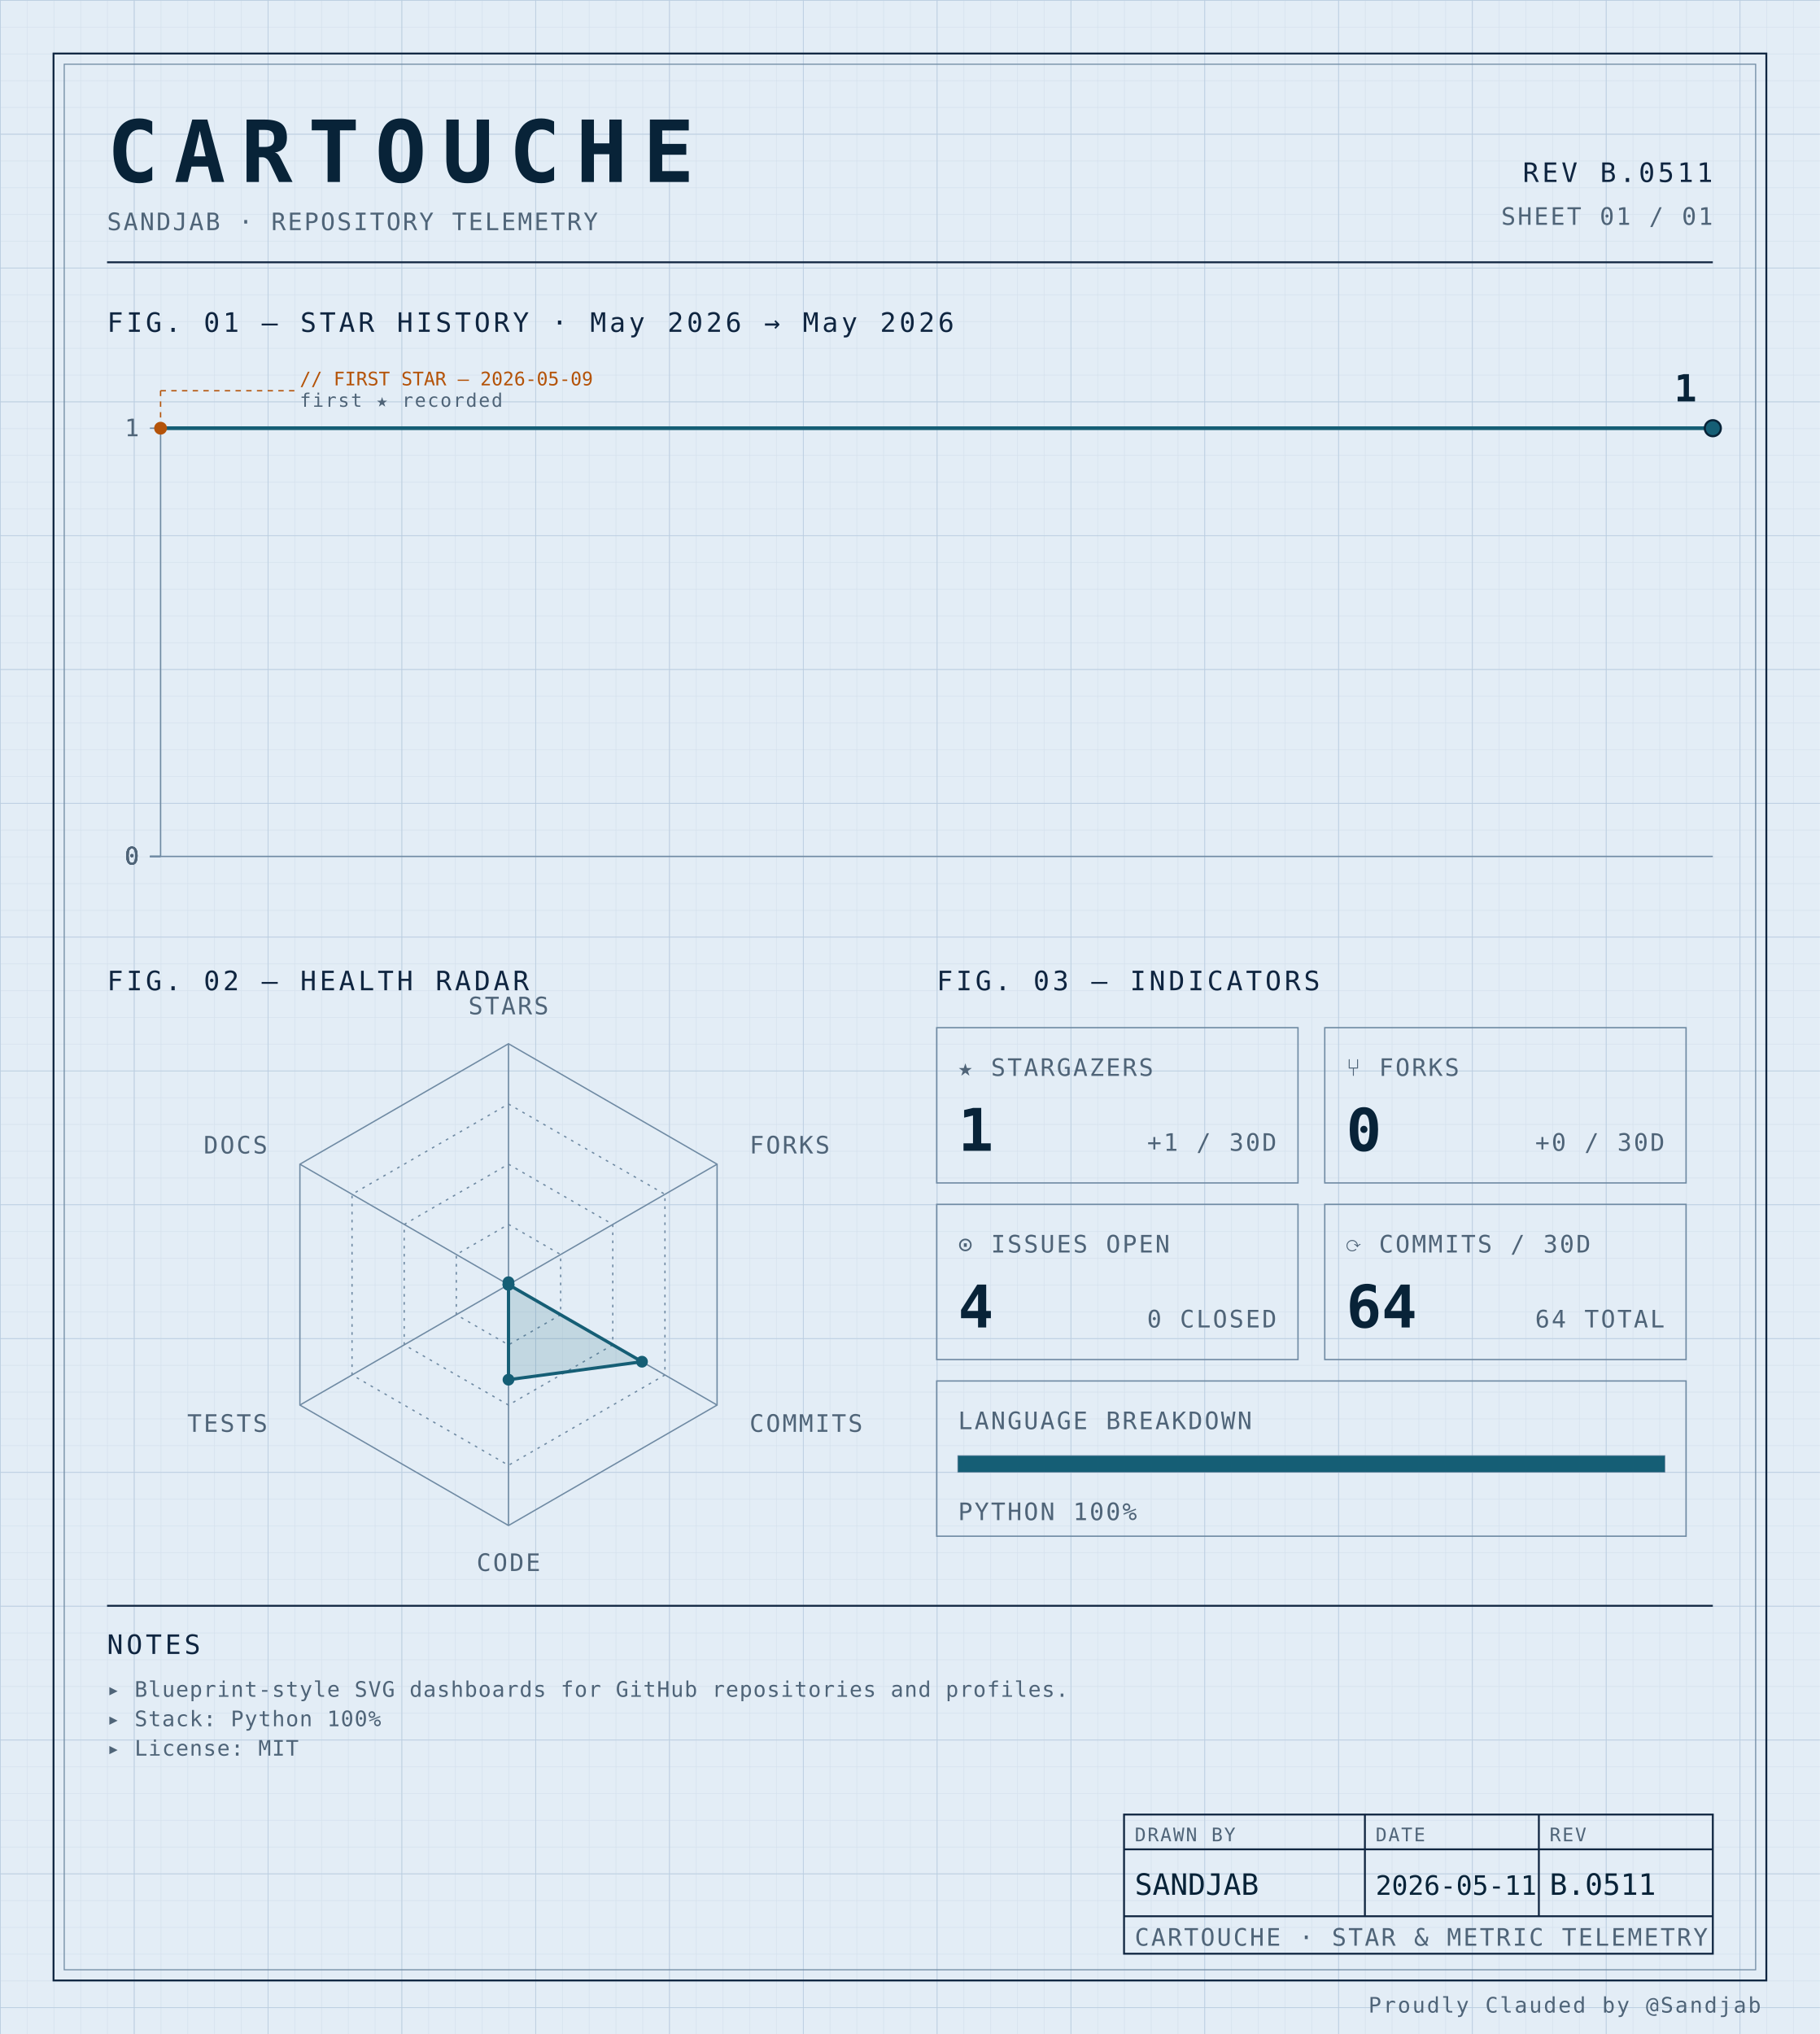
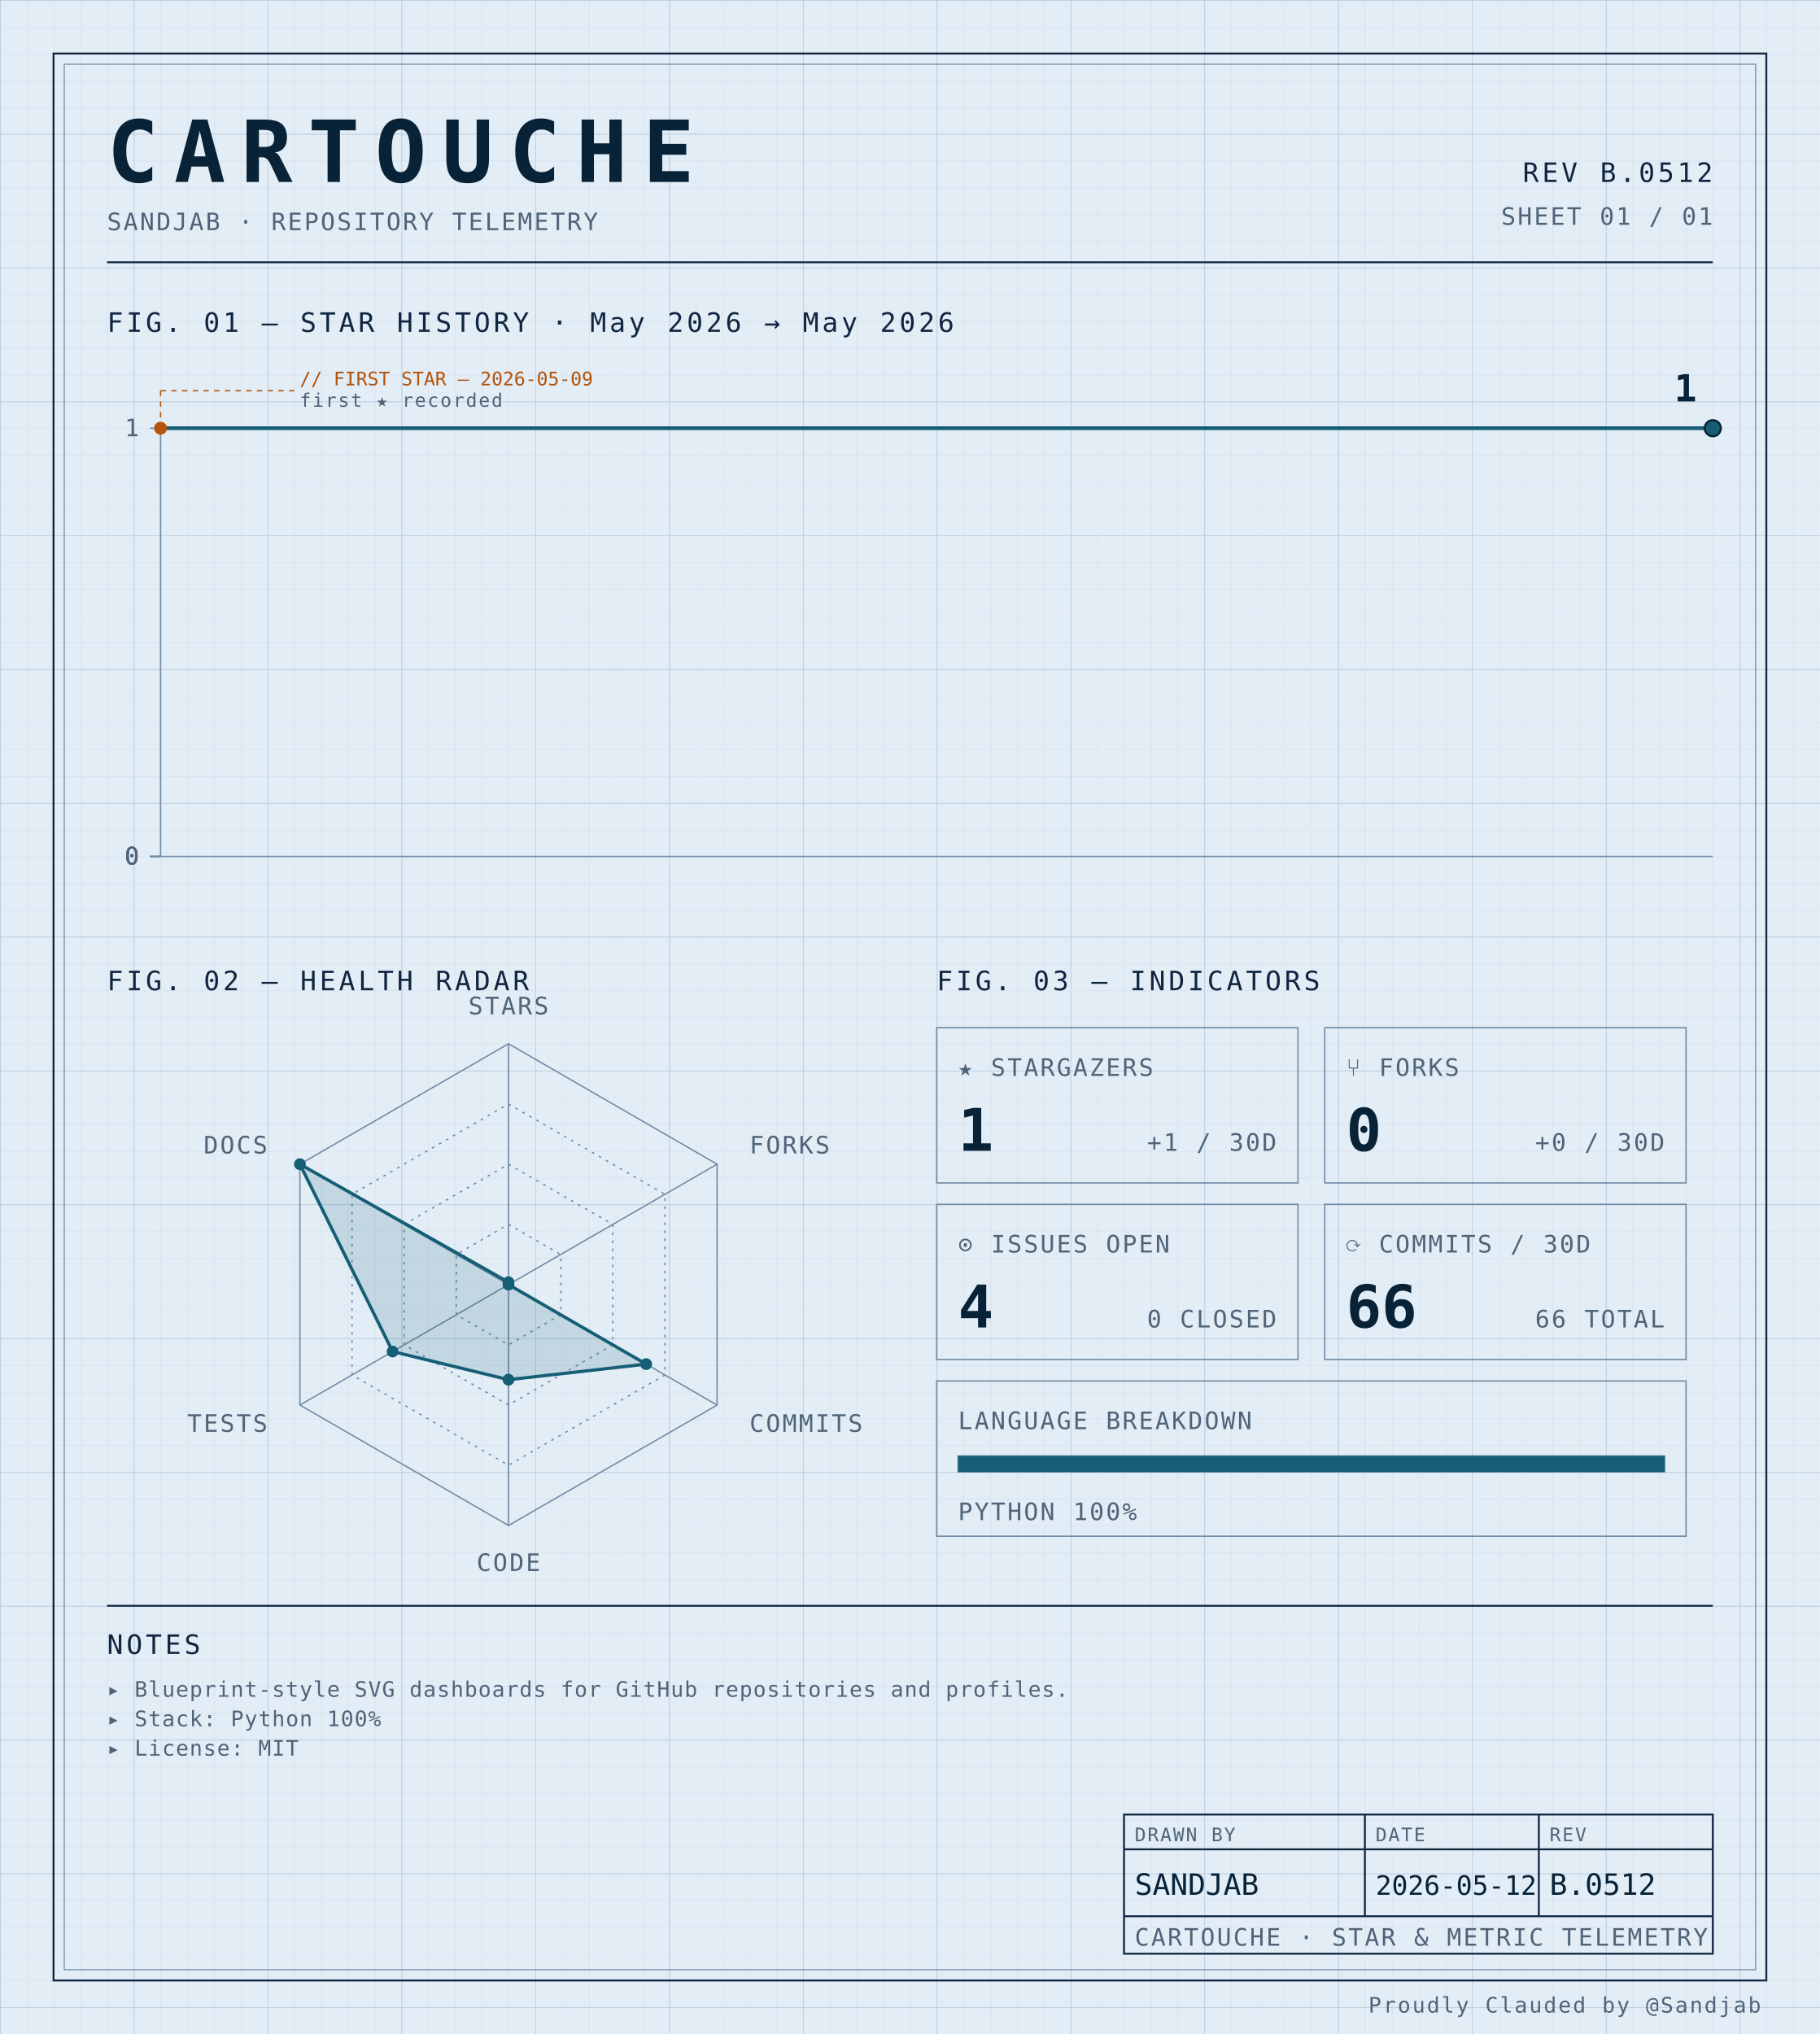
<svg xmlns="http://www.w3.org/2000/svg" width="100%" viewBox="0 0 680 760" role="img">
  <defs>
    <pattern id="grid-fine" width="10" height="10" patternUnits="userSpaceOnUse">
      <path d="M10 0H0V10" fill="none" stroke="#d4e0ec" stroke-width="0.4" />
    </pattern>
    <pattern id="grid-major" width="50" height="50" patternUnits="userSpaceOnUse">
      <path d="M50 0H0V50" fill="none" stroke="#b8cce0" stroke-width="0.5" />
    </pattern>
  </defs>
  <rect x="0" y="0" width="680" height="760" fill="#e3edf6" />
  <rect x="0" y="0" width="680" height="760" fill="url(#grid-fine)" />
  <rect x="0" y="0" width="680" height="760" fill="url(#grid-major)" />
  <rect x="20" y="20" width="640" height="720" fill="none" stroke="#0f2540" stroke-width="0.7" />
  <rect x="24" y="24" width="632" height="712" fill="none" stroke="#6f8aa3" stroke-width="0.4" />
  <text x="40" y="68" font-family="ui-monospace, 'SF Mono', 'JetBrains Mono', 'Cascadia Code', Consolas, monospace" font-size="32" font-weight="700" fill="#082338" text-anchor="start" letter-spacing="0.18em">CARTOUCHE</text>
  <text x="40" y="86" font-family="ui-monospace, 'SF Mono', 'JetBrains Mono', 'Cascadia Code', Consolas, monospace" font-size="9" font-weight="400" fill="#4f6478" text-anchor="start" letter-spacing="0.08em">SANDJAB · REPOSITORY TELEMETRY</text>
-   <text x="640" y="68" font-family="ui-monospace, 'SF Mono', 'JetBrains Mono', 'Cascadia Code', Consolas, monospace" font-size="10" font-weight="400" fill="#0f2540" text-anchor="end" letter-spacing="0.12em">REV B.0511</text>
+   <text x="640" y="68" font-family="ui-monospace, 'SF Mono', 'JetBrains Mono', 'Cascadia Code', Consolas, monospace" font-size="10" font-weight="400" fill="#0f2540" text-anchor="end" letter-spacing="0.12em">REV B.0512</text>
  <text x="640" y="84" font-family="ui-monospace, 'SF Mono', 'JetBrains Mono', 'Cascadia Code', Consolas, monospace" font-size="9" font-weight="400" fill="#4f6478" text-anchor="end" letter-spacing="0.08em">SHEET 01 / 01</text>
  <line x1="40" y1="98" x2="640" y2="98" stroke="#0f2540" stroke-width="0.7" />
  <text x="40" y="124" font-family="ui-monospace, 'SF Mono', 'JetBrains Mono', 'Cascadia Code', Consolas, monospace" font-size="10" font-weight="400" fill="#0f2540" text-anchor="start" letter-spacing="0.12em">FIG. 01 — STAR HISTORY · May 2026 → May 2026</text>
  <line x1="60" y1="160" x2="60" y2="320" stroke="#6f8aa3" stroke-width="0.5" />
  <line x1="60" y1="320" x2="640" y2="320" stroke="#6f8aa3" stroke-width="0.5" />
  <line x1="56" y1="320.0" x2="60" y2="320.0" stroke="#6f8aa3" stroke-width="0.5" />
  <text x="52" y="323.0" font-family="ui-monospace, 'SF Mono', 'JetBrains Mono', 'Cascadia Code', Consolas, monospace" font-size="9" font-weight="400" fill="#4f6478" text-anchor="end" letter-spacing="0.08em">0</text>
  <line x1="56" y1="320.0" x2="60" y2="320.0" stroke="#6f8aa3" stroke-width="0.5" />
  <text x="52" y="323.0" font-family="ui-monospace, 'SF Mono', 'JetBrains Mono', 'Cascadia Code', Consolas, monospace" font-size="9" font-weight="400" fill="#4f6478" text-anchor="end" letter-spacing="0.08em">0</text>
  <line x1="56" y1="320.0" x2="60" y2="320.0" stroke="#6f8aa3" stroke-width="0.5" />
  <text x="52" y="323.0" font-family="ui-monospace, 'SF Mono', 'JetBrains Mono', 'Cascadia Code', Consolas, monospace" font-size="9" font-weight="400" fill="#4f6478" text-anchor="end" letter-spacing="0.08em">0</text>
  <line x1="56" y1="320.0" x2="60" y2="320.0" stroke="#6f8aa3" stroke-width="0.5" />
  <text x="52" y="323.0" font-family="ui-monospace, 'SF Mono', 'JetBrains Mono', 'Cascadia Code', Consolas, monospace" font-size="9" font-weight="400" fill="#4f6478" text-anchor="end" letter-spacing="0.08em">0</text>
  <line x1="56" y1="160.0" x2="60" y2="160.0" stroke="#6f8aa3" stroke-width="0.5" />
  <text x="52" y="163.0" font-family="ui-monospace, 'SF Mono', 'JetBrains Mono', 'Cascadia Code', Consolas, monospace" font-size="9" font-weight="400" fill="#4f6478" text-anchor="end" letter-spacing="0.08em">1</text>
-   <path d="M 60.00,160.00 L 350.00,160.00 640.00,160.00 640.00,160.00" fill="none" stroke="#155e75" stroke-width="1.4" stroke-linejoin="round" stroke-linecap="round" />
+   <path d="M 60.00,160.00 L 253.33,160.00 446.67,160.00 640.00,160.00 640.00,160.00" fill="none" stroke="#155e75" stroke-width="1.4" stroke-linejoin="round" stroke-linecap="round" />
  <circle cx="60.0" cy="160.0" r="2.4" fill="#b45309" />
  <line x1="60.0" y1="160.0" x2="60.0" y2="146" stroke="#b45309" stroke-width="0.5" stroke-dasharray="2,2" fill="none" />
  <line x1="60.0" y1="146" x2="110.0" y2="146" stroke="#b45309" stroke-width="0.5" stroke-dasharray="2,2" fill="none" />
  <text x="112.0" y="144" font-family="ui-monospace, 'SF Mono', 'JetBrains Mono', 'Cascadia Code', Consolas, monospace" font-size="7" font-weight="400" fill="#b45309" text-anchor="start" letter-spacing="normal">// FIRST STAR — 2026-05-09</text>
  <text x="112.0" y="152" font-family="ui-monospace, 'SF Mono', 'JetBrains Mono', 'Cascadia Code', Consolas, monospace" font-size="7" font-weight="400" fill="#4f6478" text-anchor="start" letter-spacing="0.08em">first ★ recorded</text>
  <circle cx="640.0" cy="160.0" r="3" fill="#155e75" stroke="#082338" stroke-width="0.8" />
  <text x="634.0" y="150.0" font-family="ui-monospace, 'SF Mono', 'JetBrains Mono', 'Cascadia Code', Consolas, monospace" font-size="14" font-weight="700" fill="#082338" text-anchor="end" letter-spacing="normal">1</text>
  <text x="40" y="370" font-family="ui-monospace, 'SF Mono', 'JetBrains Mono', 'Cascadia Code', Consolas, monospace" font-size="10" font-weight="400" fill="#0f2540" text-anchor="start" letter-spacing="0.12em">FIG. 02 — HEALTH RADAR</text>
  <g transform="translate(190 480)">
    <polygon points="0.00,-90.00 77.94,-45.00 77.94,45.00 0.00,90.00 -77.94,45.00 -77.94,-45.00" fill="none" stroke="#6f8aa3" stroke-width="0.5" />
    <polygon points="0.00,-67.50 58.46,-33.75 58.46,33.75 0.00,67.50 -58.46,33.75 -58.46,-33.75" fill="none" stroke="#6f8aa3" stroke-width="0.5" stroke-dasharray="1,2" />
    <polygon points="0.00,-45.00 38.97,-22.50 38.97,22.50 0.00,45.00 -38.97,22.50 -38.97,-22.50" fill="none" stroke="#6f8aa3" stroke-width="0.5" stroke-dasharray="1,2" />
    <polygon points="0.00,-22.50 19.49,-11.25 19.49,11.25 0.00,22.50 -19.49,11.25 -19.49,-11.25" fill="none" stroke="#6f8aa3" stroke-width="0.5" stroke-dasharray="1,2" />
    <line x1="0" y1="0" x2="0.00" y2="-90.00" stroke="#6f8aa3" stroke-width="0.5" />
    <line x1="0" y1="0" x2="77.94" y2="-45.00" stroke="#6f8aa3" stroke-width="0.5" />
    <line x1="0" y1="0" x2="77.94" y2="45.00" stroke="#6f8aa3" stroke-width="0.5" />
    <line x1="0" y1="0" x2="0.00" y2="90.00" stroke="#6f8aa3" stroke-width="0.5" />
    <line x1="0" y1="0" x2="-77.94" y2="45.00" stroke="#6f8aa3" stroke-width="0.5" />
    <line x1="0" y1="0" x2="-77.94" y2="-45.00" stroke="#6f8aa3" stroke-width="0.5" />
-     <polygon points="0.00,-0.90 0.00,0.00 49.88,28.80 0.00,35.52 0.00,0.00 0.00,0.00" fill="#155e75" fill-opacity="0.16" stroke="#155e75" stroke-width="1.2" />
+     <polygon points="0.00,-0.90 0.00,0.00 51.44,29.70 0.00,35.52 -43.30,25.00 -77.94,-45.00" fill="#155e75" fill-opacity="0.16" stroke="#155e75" stroke-width="1.2" />
    <circle cx="0.00" cy="-0.90" r="2.2" fill="#155e75" />
    <circle cx="0.00" cy="0.00" r="2.2" fill="#155e75" />
-     <circle cx="49.88" cy="28.80" r="2.2" fill="#155e75" />
+     <circle cx="51.44" cy="29.70" r="2.2" fill="#155e75" />
    <circle cx="0.00" cy="35.52" r="2.2" fill="#155e75" />
-     <circle cx="0.00" cy="0.00" r="2.2" fill="#155e75" />
-     <circle cx="0.00" cy="0.00" r="2.2" fill="#155e75" />
+     <circle cx="-43.30" cy="25.00" r="2.2" fill="#155e75" />
+     <circle cx="-77.94" cy="-45.00" r="2.2" fill="#155e75" />
    <text x="6.3681633555662356e-15" y="-101" font-family="ui-monospace, 'SF Mono', 'JetBrains Mono', 'Cascadia Code', Consolas, monospace" font-size="9" font-weight="400" fill="#4f6478" text-anchor="middle" letter-spacing="0.08em">STARS</text>
    <text x="90.067" y="-49" font-family="ui-monospace, 'SF Mono', 'JetBrains Mono', 'Cascadia Code', Consolas, monospace" font-size="9" font-weight="400" fill="#4f6478" text-anchor="start" letter-spacing="0.08em">FORKS</text>
    <text x="90.067" y="55" font-family="ui-monospace, 'SF Mono', 'JetBrains Mono', 'Cascadia Code', Consolas, monospace" font-size="9" font-weight="400" fill="#4f6478" text-anchor="start" letter-spacing="0.08em">COMMITS</text>
    <text x="6.3681633555662356e-15" y="107" font-family="ui-monospace, 'SF Mono', 'JetBrains Mono', 'Cascadia Code', Consolas, monospace" font-size="9" font-weight="400" fill="#4f6478" text-anchor="middle" letter-spacing="0.08em">CODE</text>
    <text x="-90.067" y="55" font-family="ui-monospace, 'SF Mono', 'JetBrains Mono', 'Cascadia Code', Consolas, monospace" font-size="9" font-weight="400" fill="#4f6478" text-anchor="end" letter-spacing="0.08em">TESTS</text>
    <text x="-90.067" y="-49" font-family="ui-monospace, 'SF Mono', 'JetBrains Mono', 'Cascadia Code', Consolas, monospace" font-size="9" font-weight="400" fill="#4f6478" text-anchor="end" letter-spacing="0.08em">DOCS</text>
  </g>
  <text x="350" y="370" font-family="ui-monospace, 'SF Mono', 'JetBrains Mono', 'Cascadia Code', Consolas, monospace" font-size="10" font-weight="400" fill="#0f2540" text-anchor="start" letter-spacing="0.12em">FIG. 03 — INDICATORS</text>
  <rect x="350" y="384" width="135" height="58" fill="none" stroke="#6f8aa3" stroke-width="0.5" />
  <text x="358" y="402" font-family="ui-monospace, 'SF Mono', 'JetBrains Mono', 'Cascadia Code', Consolas, monospace" font-size="9" font-weight="400" fill="#4f6478" text-anchor="start" letter-spacing="0.08em">★ STARGAZERS</text>
  <text x="358" y="430" font-family="ui-monospace, 'SF Mono', 'JetBrains Mono', 'Cascadia Code', Consolas, monospace" font-size="22" font-weight="700" fill="#082338" text-anchor="start" letter-spacing="normal">1</text>
  <text x="477" y="430" font-family="ui-monospace, 'SF Mono', 'JetBrains Mono', 'Cascadia Code', Consolas, monospace" font-size="9" font-weight="400" fill="#4f6478" text-anchor="end" letter-spacing="0.08em">+1 / 30D</text>
  <rect x="495" y="384" width="135" height="58" fill="none" stroke="#6f8aa3" stroke-width="0.5" />
  <text x="503" y="402" font-family="ui-monospace, 'SF Mono', 'JetBrains Mono', 'Cascadia Code', Consolas, monospace" font-size="9" font-weight="400" fill="#4f6478" text-anchor="start" letter-spacing="0.08em">⑂ FORKS</text>
  <text x="503" y="430" font-family="ui-monospace, 'SF Mono', 'JetBrains Mono', 'Cascadia Code', Consolas, monospace" font-size="22" font-weight="700" fill="#082338" text-anchor="start" letter-spacing="normal">0</text>
  <text x="622" y="430" font-family="ui-monospace, 'SF Mono', 'JetBrains Mono', 'Cascadia Code', Consolas, monospace" font-size="9" font-weight="400" fill="#4f6478" text-anchor="end" letter-spacing="0.08em">+0 / 30D</text>
  <rect x="350" y="450" width="135" height="58" fill="none" stroke="#6f8aa3" stroke-width="0.5" />
  <text x="358" y="468" font-family="ui-monospace, 'SF Mono', 'JetBrains Mono', 'Cascadia Code', Consolas, monospace" font-size="9" font-weight="400" fill="#4f6478" text-anchor="start" letter-spacing="0.08em">⊙ ISSUES OPEN</text>
  <text x="358" y="496" font-family="ui-monospace, 'SF Mono', 'JetBrains Mono', 'Cascadia Code', Consolas, monospace" font-size="22" font-weight="700" fill="#082338" text-anchor="start" letter-spacing="normal">4</text>
  <text x="477" y="496" font-family="ui-monospace, 'SF Mono', 'JetBrains Mono', 'Cascadia Code', Consolas, monospace" font-size="9" font-weight="400" fill="#4f6478" text-anchor="end" letter-spacing="0.08em">0 CLOSED</text>
  <rect x="495" y="450" width="135" height="58" fill="none" stroke="#6f8aa3" stroke-width="0.5" />
  <text x="503" y="468" font-family="ui-monospace, 'SF Mono', 'JetBrains Mono', 'Cascadia Code', Consolas, monospace" font-size="9" font-weight="400" fill="#4f6478" text-anchor="start" letter-spacing="0.08em">⟳ COMMITS / 30D</text>
-   <text x="503" y="496" font-family="ui-monospace, 'SF Mono', 'JetBrains Mono', 'Cascadia Code', Consolas, monospace" font-size="22" font-weight="700" fill="#082338" text-anchor="start" letter-spacing="normal">64</text>
-   <text x="622" y="496" font-family="ui-monospace, 'SF Mono', 'JetBrains Mono', 'Cascadia Code', Consolas, monospace" font-size="9" font-weight="400" fill="#4f6478" text-anchor="end" letter-spacing="0.08em">64 TOTAL</text>
+   <text x="503" y="496" font-family="ui-monospace, 'SF Mono', 'JetBrains Mono', 'Cascadia Code', Consolas, monospace" font-size="22" font-weight="700" fill="#082338" text-anchor="start" letter-spacing="normal">66</text>
+   <text x="622" y="496" font-family="ui-monospace, 'SF Mono', 'JetBrains Mono', 'Cascadia Code', Consolas, monospace" font-size="9" font-weight="400" fill="#4f6478" text-anchor="end" letter-spacing="0.08em">66 TOTAL</text>
  <rect x="350" y="516" width="280" height="58" fill="none" stroke="#6f8aa3" stroke-width="0.5" />
  <text x="358" y="534" font-family="ui-monospace, 'SF Mono', 'JetBrains Mono', 'Cascadia Code', Consolas, monospace" font-size="9" font-weight="400" fill="#4f6478" text-anchor="start" letter-spacing="0.08em">LANGUAGE BREAKDOWN</text>
  <rect x="358" y="544" width="264" height="6" fill="none" stroke="#6f8aa3" stroke-width="0.5" />
  <rect x="358" y="544" width="264.00" height="6" fill="#155e75" />
  <text x="358" y="568" font-family="ui-monospace, 'SF Mono', 'JetBrains Mono', 'Cascadia Code', Consolas, monospace" font-size="9" font-weight="400" fill="#4f6478" text-anchor="start" letter-spacing="0.08em">PYTHON 100%</text>
  <line x1="40" y1="600" x2="640" y2="600" stroke="#0f2540" stroke-width="0.7" />
  <text x="40" y="618" font-family="ui-monospace, 'SF Mono', 'JetBrains Mono', 'Cascadia Code', Consolas, monospace" font-size="10" font-weight="400" fill="#0f2540" text-anchor="start" letter-spacing="0.12em">NOTES</text>
  <text x="40" y="634" font-family="ui-monospace, 'SF Mono', 'JetBrains Mono', 'Cascadia Code', Consolas, monospace" font-size="8" font-weight="400" fill="#4f6478" text-anchor="start" letter-spacing="0.04em">▸ Blueprint-style SVG dashboards for GitHub repositories and profiles.</text>
  <text x="40" y="645" font-family="ui-monospace, 'SF Mono', 'JetBrains Mono', 'Cascadia Code', Consolas, monospace" font-size="8" font-weight="400" fill="#4f6478" text-anchor="start" letter-spacing="0.04em">▸ Stack: Python 100%</text>
  <text x="40" y="656" font-family="ui-monospace, 'SF Mono', 'JetBrains Mono', 'Cascadia Code', Consolas, monospace" font-size="8" font-weight="400" fill="#4f6478" text-anchor="start" letter-spacing="0.04em">▸ License: MIT</text>
  <rect x="420" y="678" width="220" height="52" fill="none" stroke="#0f2540" stroke-width="0.7" />
  <line x1="420" y1="691" x2="640" y2="691" stroke="#0f2540" stroke-width="0.7" />
  <line x1="420" y1="716" x2="640" y2="716" stroke="#0f2540" stroke-width="0.7" />
  <line x1="510" y1="678" x2="510" y2="716" stroke="#0f2540" stroke-width="0.7" />
  <line x1="575" y1="678" x2="575" y2="716" stroke="#0f2540" stroke-width="0.7" />
  <text x="424" y="688" font-family="ui-monospace, 'SF Mono', 'JetBrains Mono', 'Cascadia Code', Consolas, monospace" font-size="7" font-weight="400" fill="#4f6478" text-anchor="start" letter-spacing="0.08em">DRAWN BY</text>
  <text x="514" y="688" font-family="ui-monospace, 'SF Mono', 'JetBrains Mono', 'Cascadia Code', Consolas, monospace" font-size="7" font-weight="400" fill="#4f6478" text-anchor="start" letter-spacing="0.08em">DATE</text>
  <text x="579" y="688" font-family="ui-monospace, 'SF Mono', 'JetBrains Mono', 'Cascadia Code', Consolas, monospace" font-size="7" font-weight="400" fill="#4f6478" text-anchor="start" letter-spacing="0.08em">REV</text>
  <text x="424" y="708" font-family="ui-monospace, 'SF Mono', 'JetBrains Mono', 'Cascadia Code', Consolas, monospace" font-size="11" font-weight="400" fill="#082338" text-anchor="start" letter-spacing="normal">SANDJAB</text>
-   <text x="514" y="708" font-family="ui-monospace, 'SF Mono', 'JetBrains Mono', 'Cascadia Code', Consolas, monospace" font-size="10" font-weight="400" fill="#082338" text-anchor="start" letter-spacing="normal">2026-05-11</text>
-   <text x="579" y="708" font-family="ui-monospace, 'SF Mono', 'JetBrains Mono', 'Cascadia Code', Consolas, monospace" font-size="11" font-weight="400" fill="#082338" text-anchor="start" letter-spacing="normal">B.0511</text>
+   <text x="514" y="708" font-family="ui-monospace, 'SF Mono', 'JetBrains Mono', 'Cascadia Code', Consolas, monospace" font-size="10" font-weight="400" fill="#082338" text-anchor="start" letter-spacing="normal">2026-05-12</text>
+   <text x="579" y="708" font-family="ui-monospace, 'SF Mono', 'JetBrains Mono', 'Cascadia Code', Consolas, monospace" font-size="11" font-weight="400" fill="#082338" text-anchor="start" letter-spacing="normal">B.0512</text>
  <text x="424" y="727" font-family="ui-monospace, 'SF Mono', 'JetBrains Mono', 'Cascadia Code', Consolas, monospace" font-size="9" font-weight="400" fill="#4f6478" text-anchor="start" letter-spacing="0.08em">CARTOUCHE · STAR &amp; METRIC TELEMETRY</text>
  <text x="658" y="752" font-family="ui-monospace, 'SF Mono', 'JetBrains Mono', 'Cascadia Code', Consolas, monospace" font-size="8" font-weight="400" fill="#4f6478" text-anchor="end" letter-spacing="0.08em">Proudly Clauded by @Sandjab</text>
</svg>
